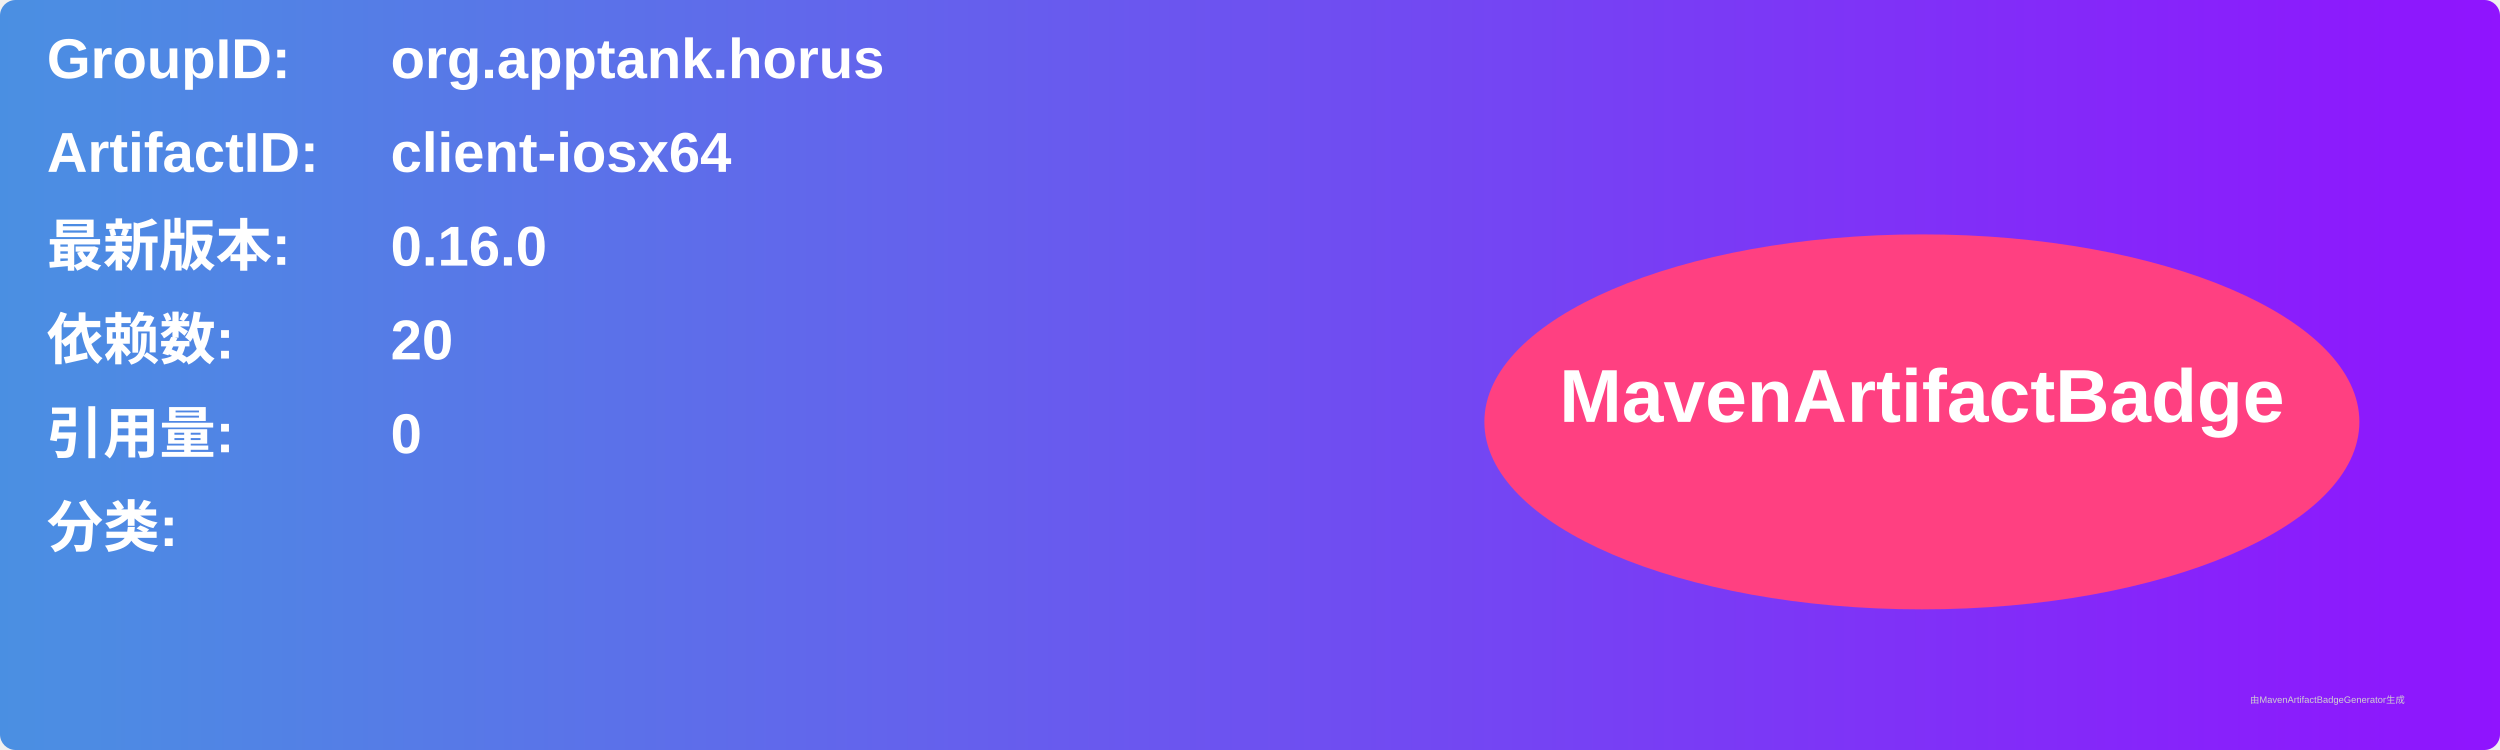
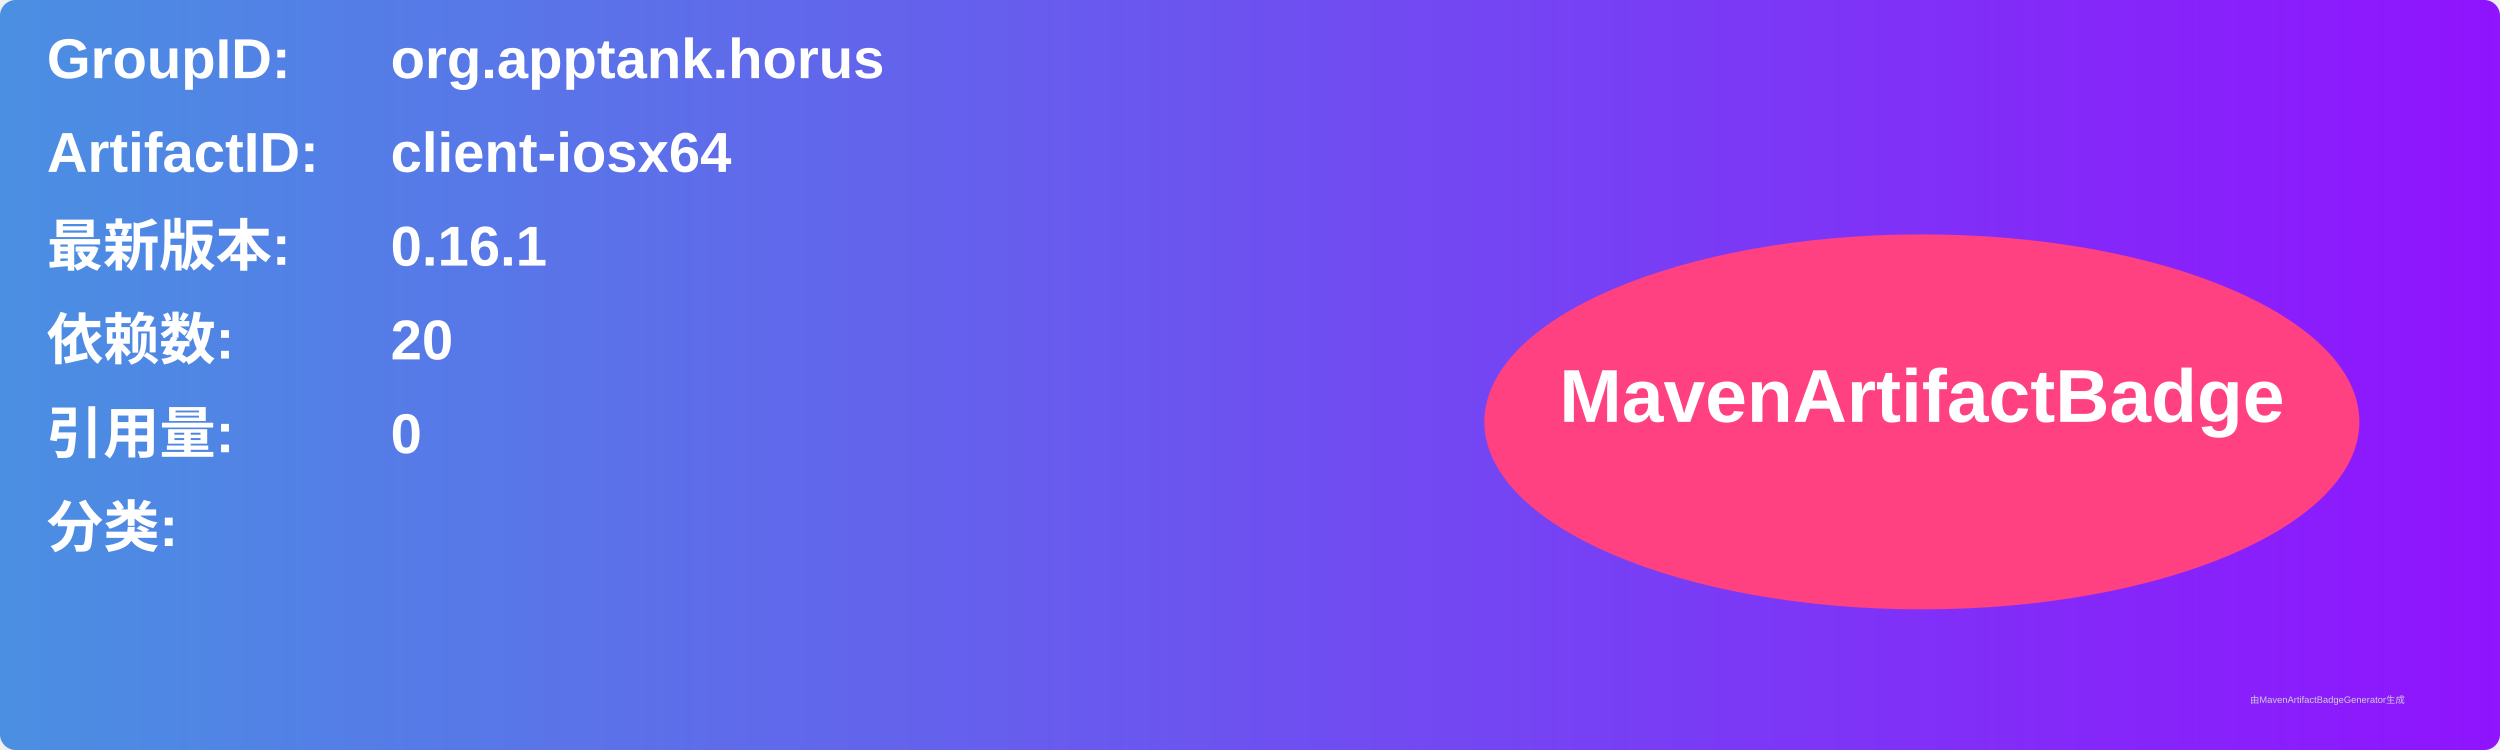
<svg xmlns="http://www.w3.org/2000/svg" width="800" height="240" viewBox="0 0 800 240">
  <linearGradient id="grad" x1="0%" y1="0%" x2="100%" y2="0%">
    <stop offset="0%" stop-color="#4a90e2" />
    <stop offset="100%" stop-color="#9013fe" />
  </linearGradient>
  <rect width="100%" height="100%" rx="5" ry="5" fill="url(#grad)" />
  <g transform="translate(15, 15)">
    <text x="0" y="10" font-family="Arial" font-size="18" fill="white" font-weight="bold" width="260">GroupID:</text>
    <text x="110" y="10" font-family="Arial" font-size="18" fill="white" font-weight="bold" width="460">org.apptank.horus</text>
    <text x="0" y="40" font-family="Arial" font-size="18" fill="white" font-weight="bold" width="260">ArtifactID:</text>
    <text x="110" y="40" font-family="Arial" font-size="18" fill="white" font-weight="bold" width="460">client-iosx64</text>
    <text x="0" y="70" font-family="Arial" font-size="18" fill="white" font-weight="bold">最新版本:</text>
    <text x="110" y="70" font-family="Arial" font-size="18" fill="white" font-weight="bold">
-       <tspan font-weight="bold">0.16.0</tspan>
+       <tspan font-weight="bold">0.16.1</tspan>
    </text>
    <text x="0" y="100" font-family="Arial" font-size="18" fill="white" font-weight="bold">依赖数: </text>
    <text x="110" y="100" font-family="Arial" font-size="18" fill="white">
      <tspan font-weight="bold">20</tspan>
    </text>
    <text x="0" y="130" font-family="Arial" font-size="18" fill="white" font-weight="bold">引用量: </text>
    <text x="110" y="130" font-family="Arial" font-size="18" fill="white">
      <tspan font-weight="bold">0</tspan>
    </text>
    <text x="0" y="160" font-family="Arial" font-size="18" fill="white" font-weight="bold">分类:</text>
    <text x="10" y="190" font-family="Arial" font-size="10" fill="white">
      <tspan font-weight="bold" />
    </text>
    <ellipse cx="600" cy="120" rx="140" ry="60" fill="#ff4081" />
    <text x="600" y="120" text-anchor="middle" font-family="Arial" font-size="24" fill="white" font-weight="bold">MavenArtifactBadge</text>
  </g>
  <text x="720" y="225" font-family="Arial" font-size="3" fill="#d0d0d0">由MavenArtifactBadgeGenerator生成</text>
</svg>
